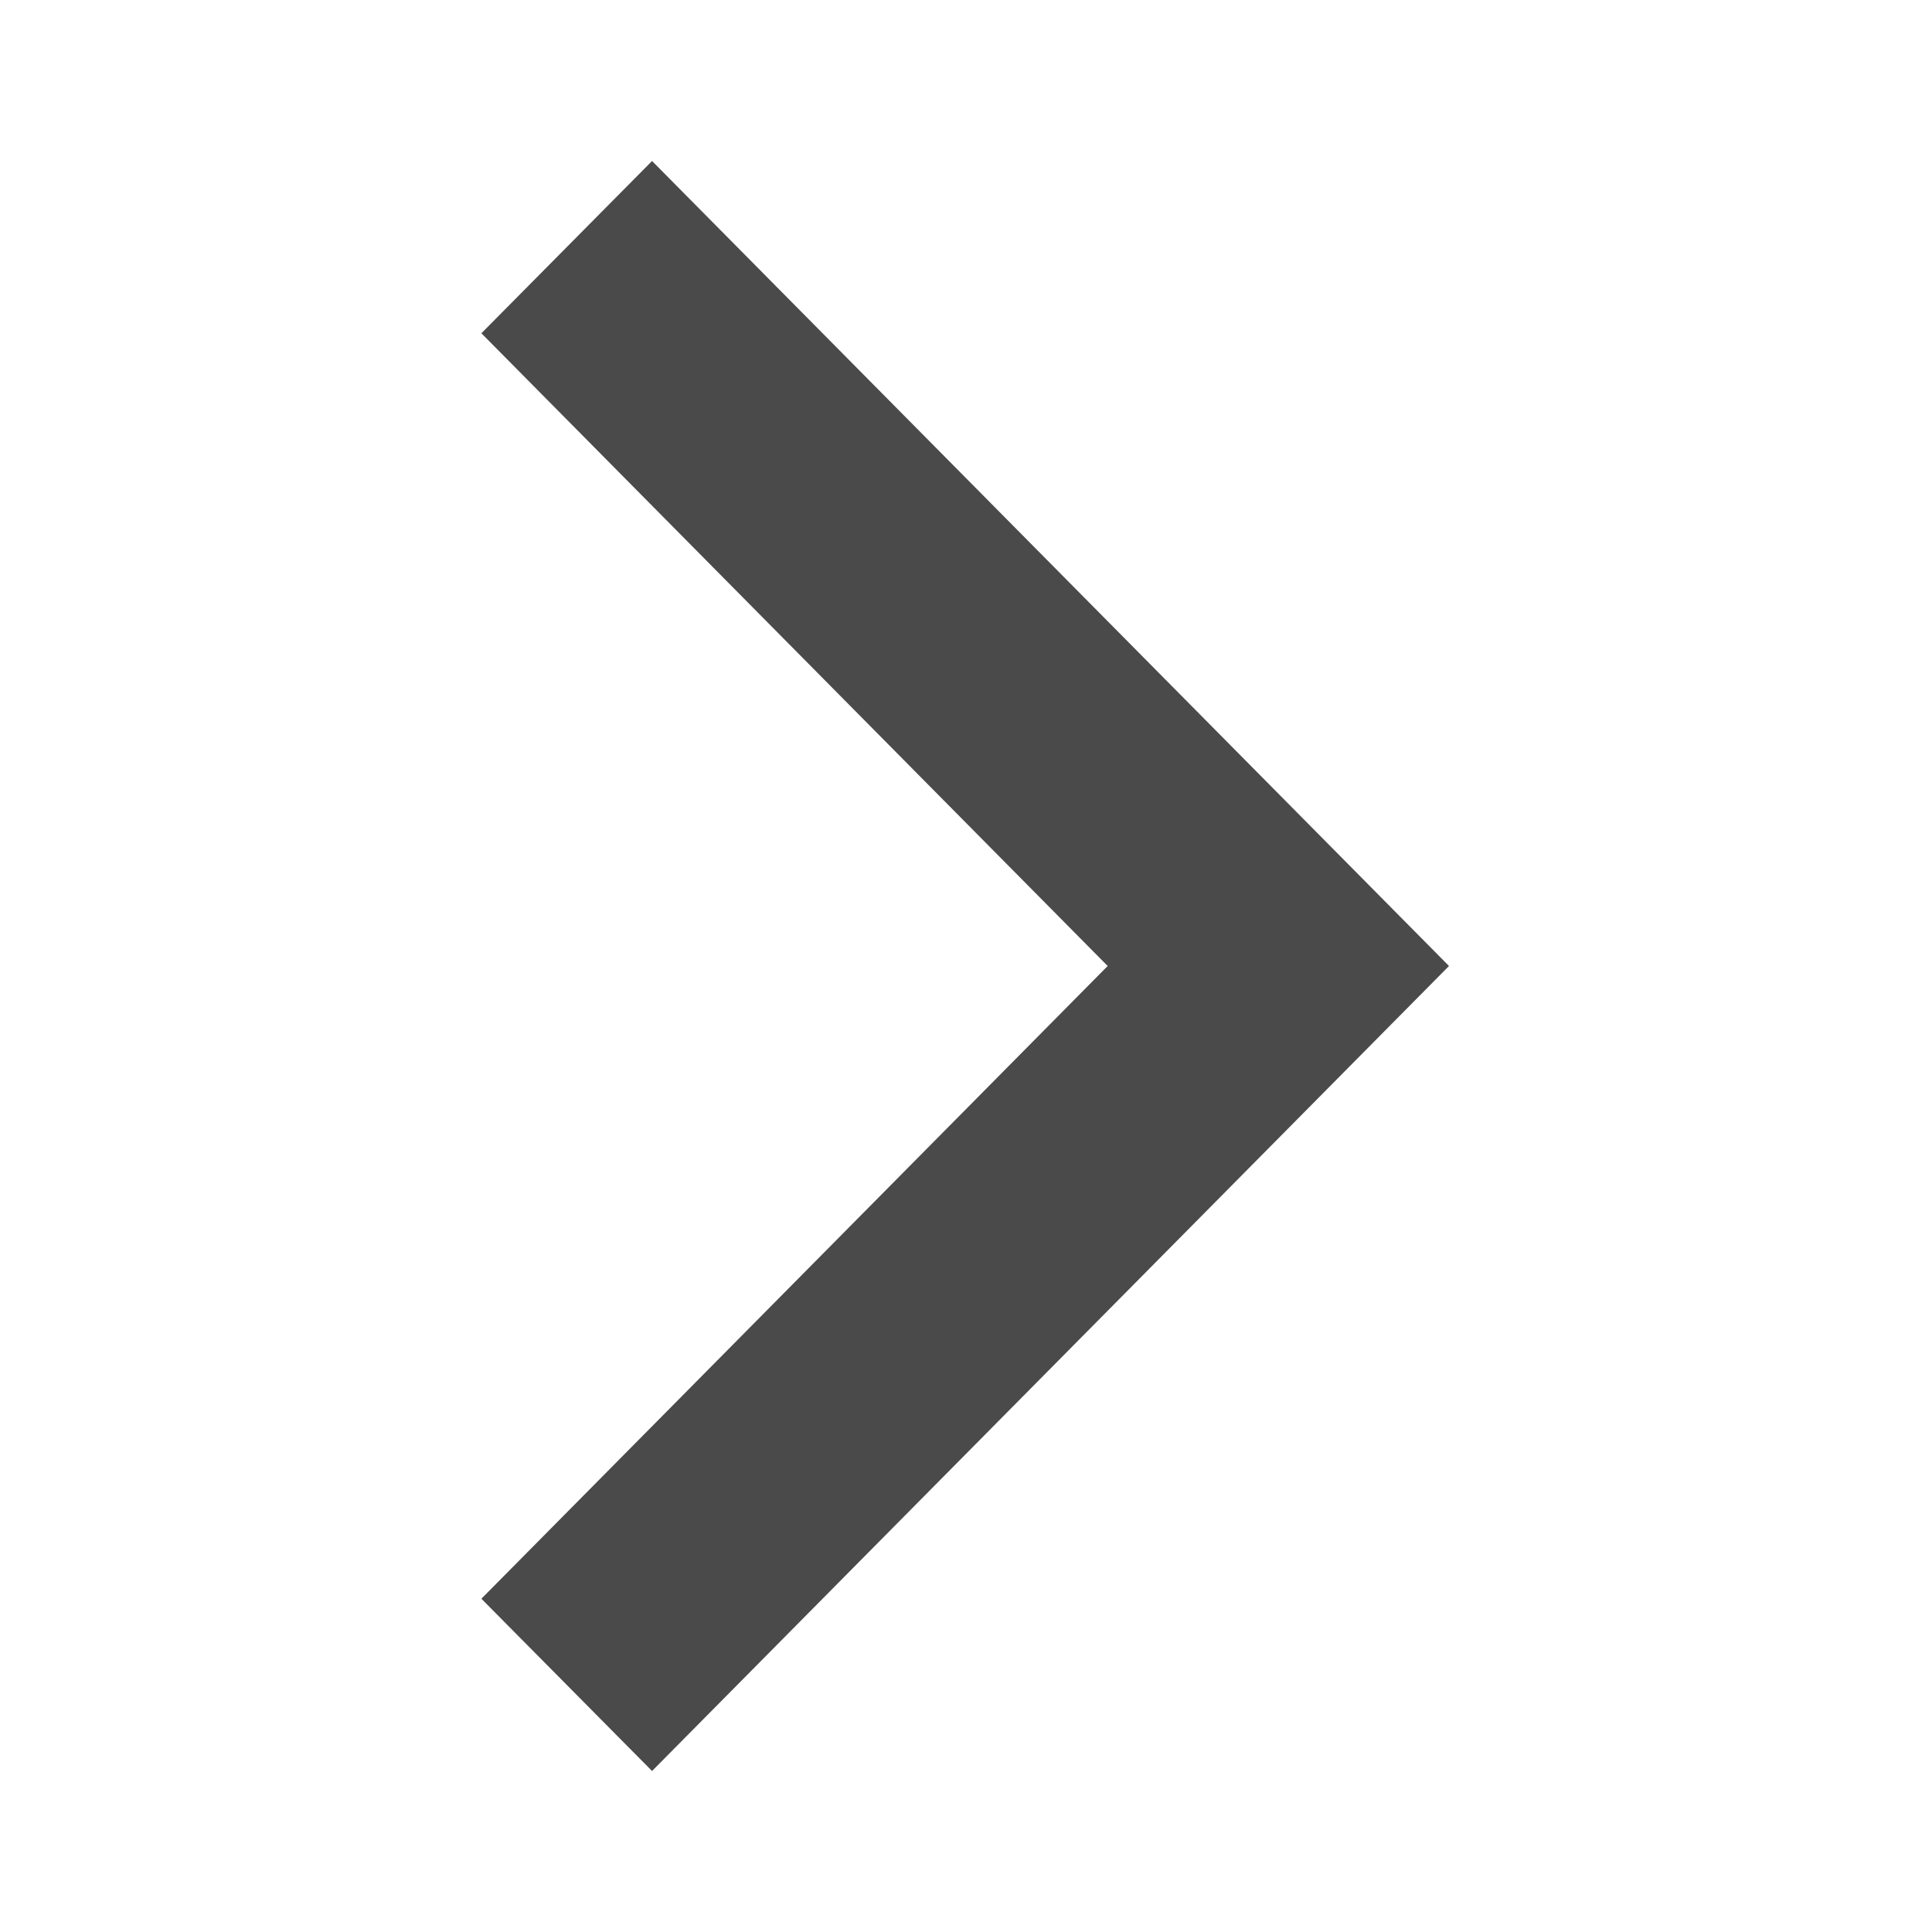
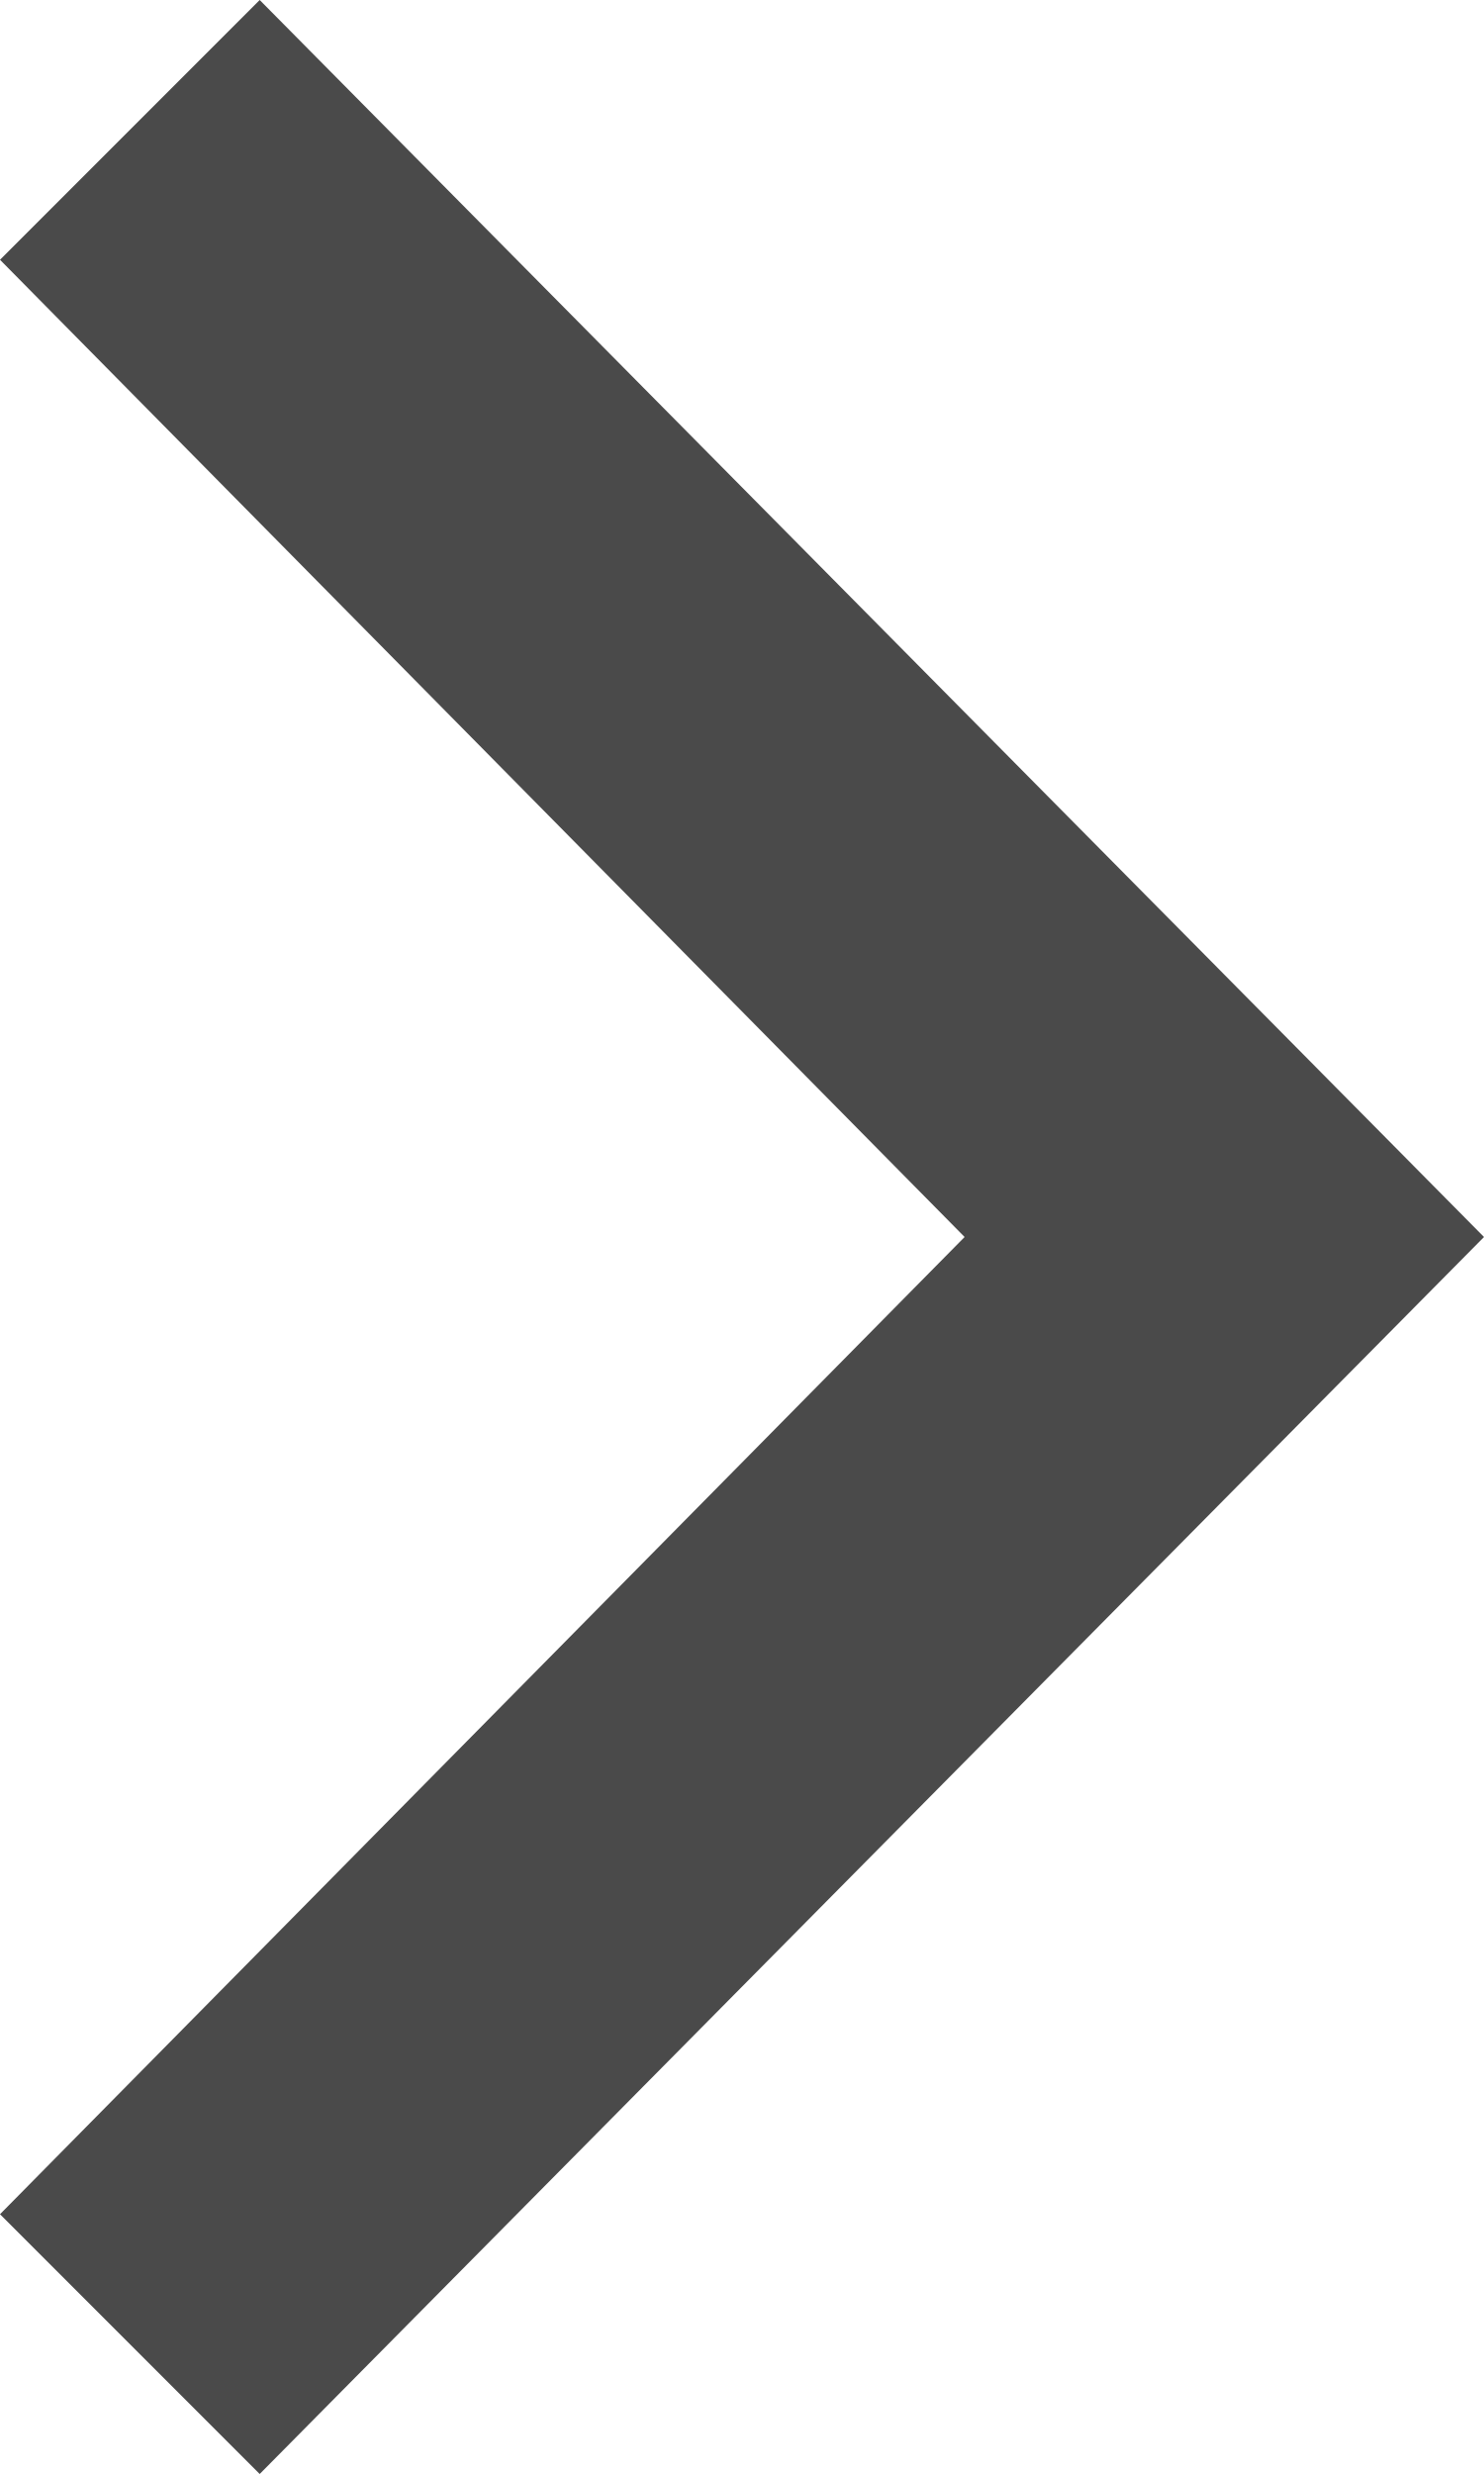
- <svg xmlns="http://www.w3.org/2000/svg" width="24" height="24">
-   <path d="M18 12L8.1 22l-2.12-2.14L13.76 12 5.98 4.14 8.1 2 18 12z" fill="#4A4A4A" fill-rule="evenodd" />
+ <svg xmlns="http://www.w3.org/2000/svg" viewBox="0 0 12 20">
+   <path d="M12 10L2.1 20 0 17.9 7.8 10 0 2.1 2.1 0z" fill="#4A4A4A" fill-rule="evenodd" />
</svg>
